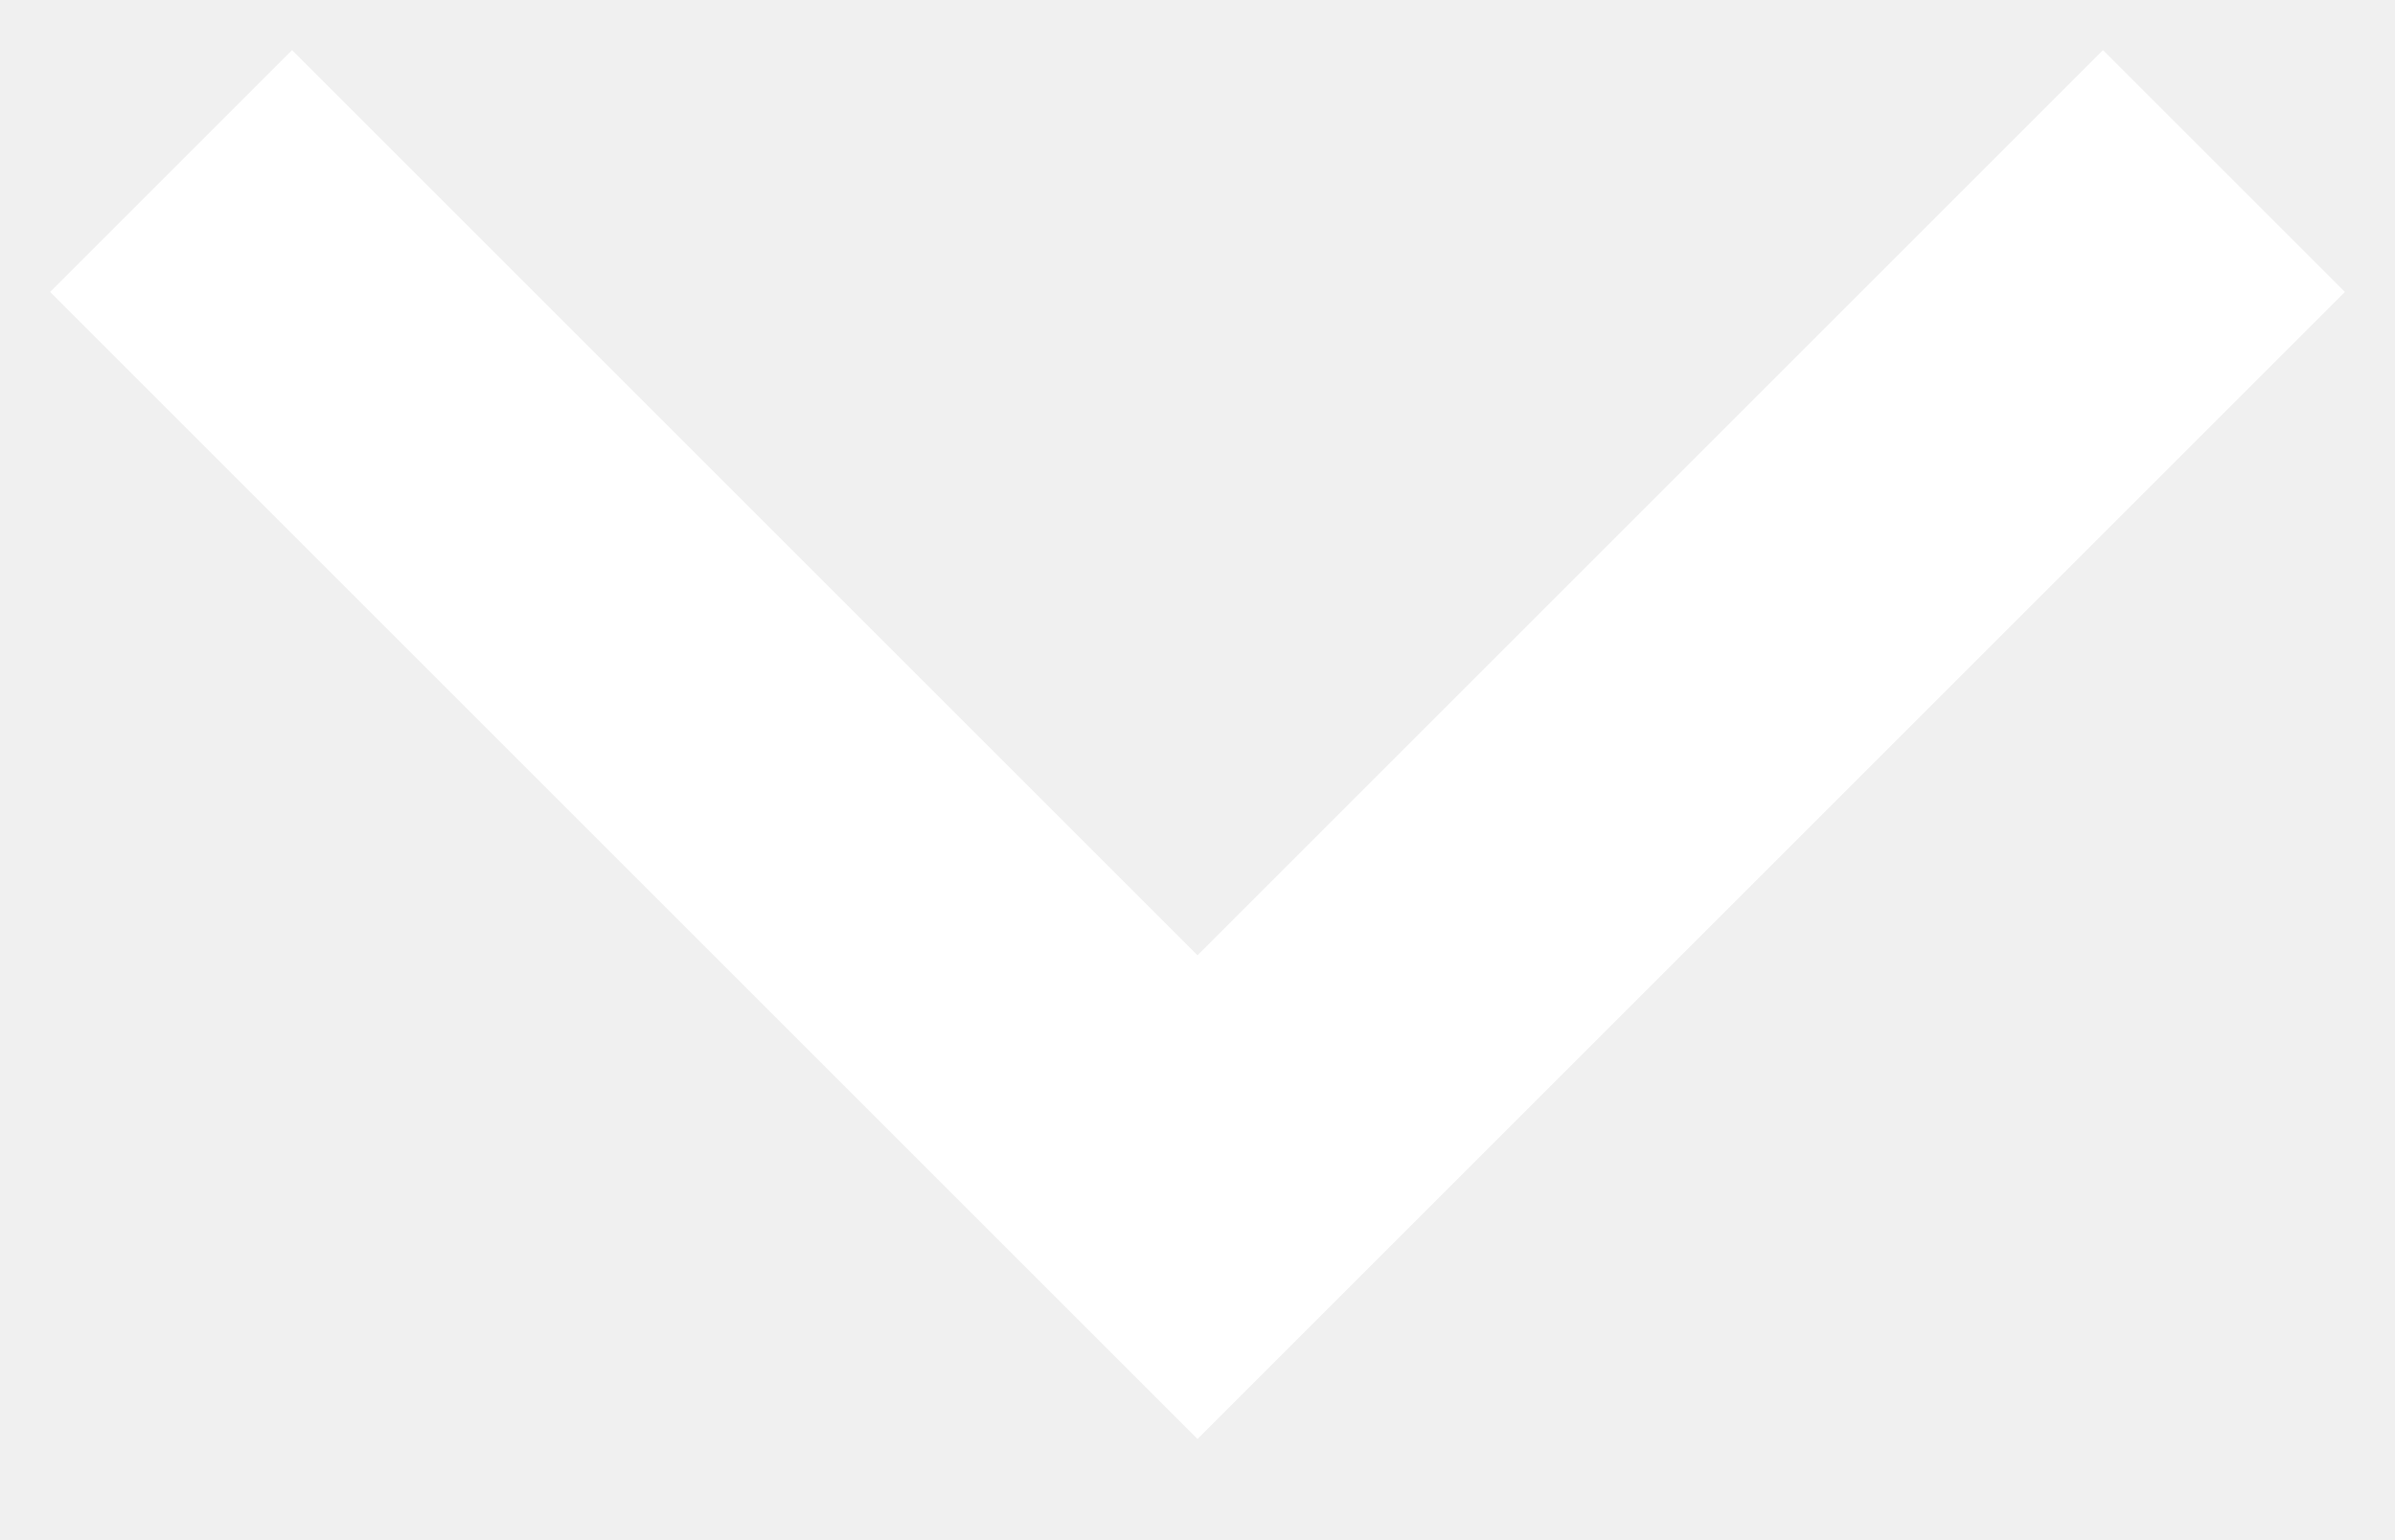
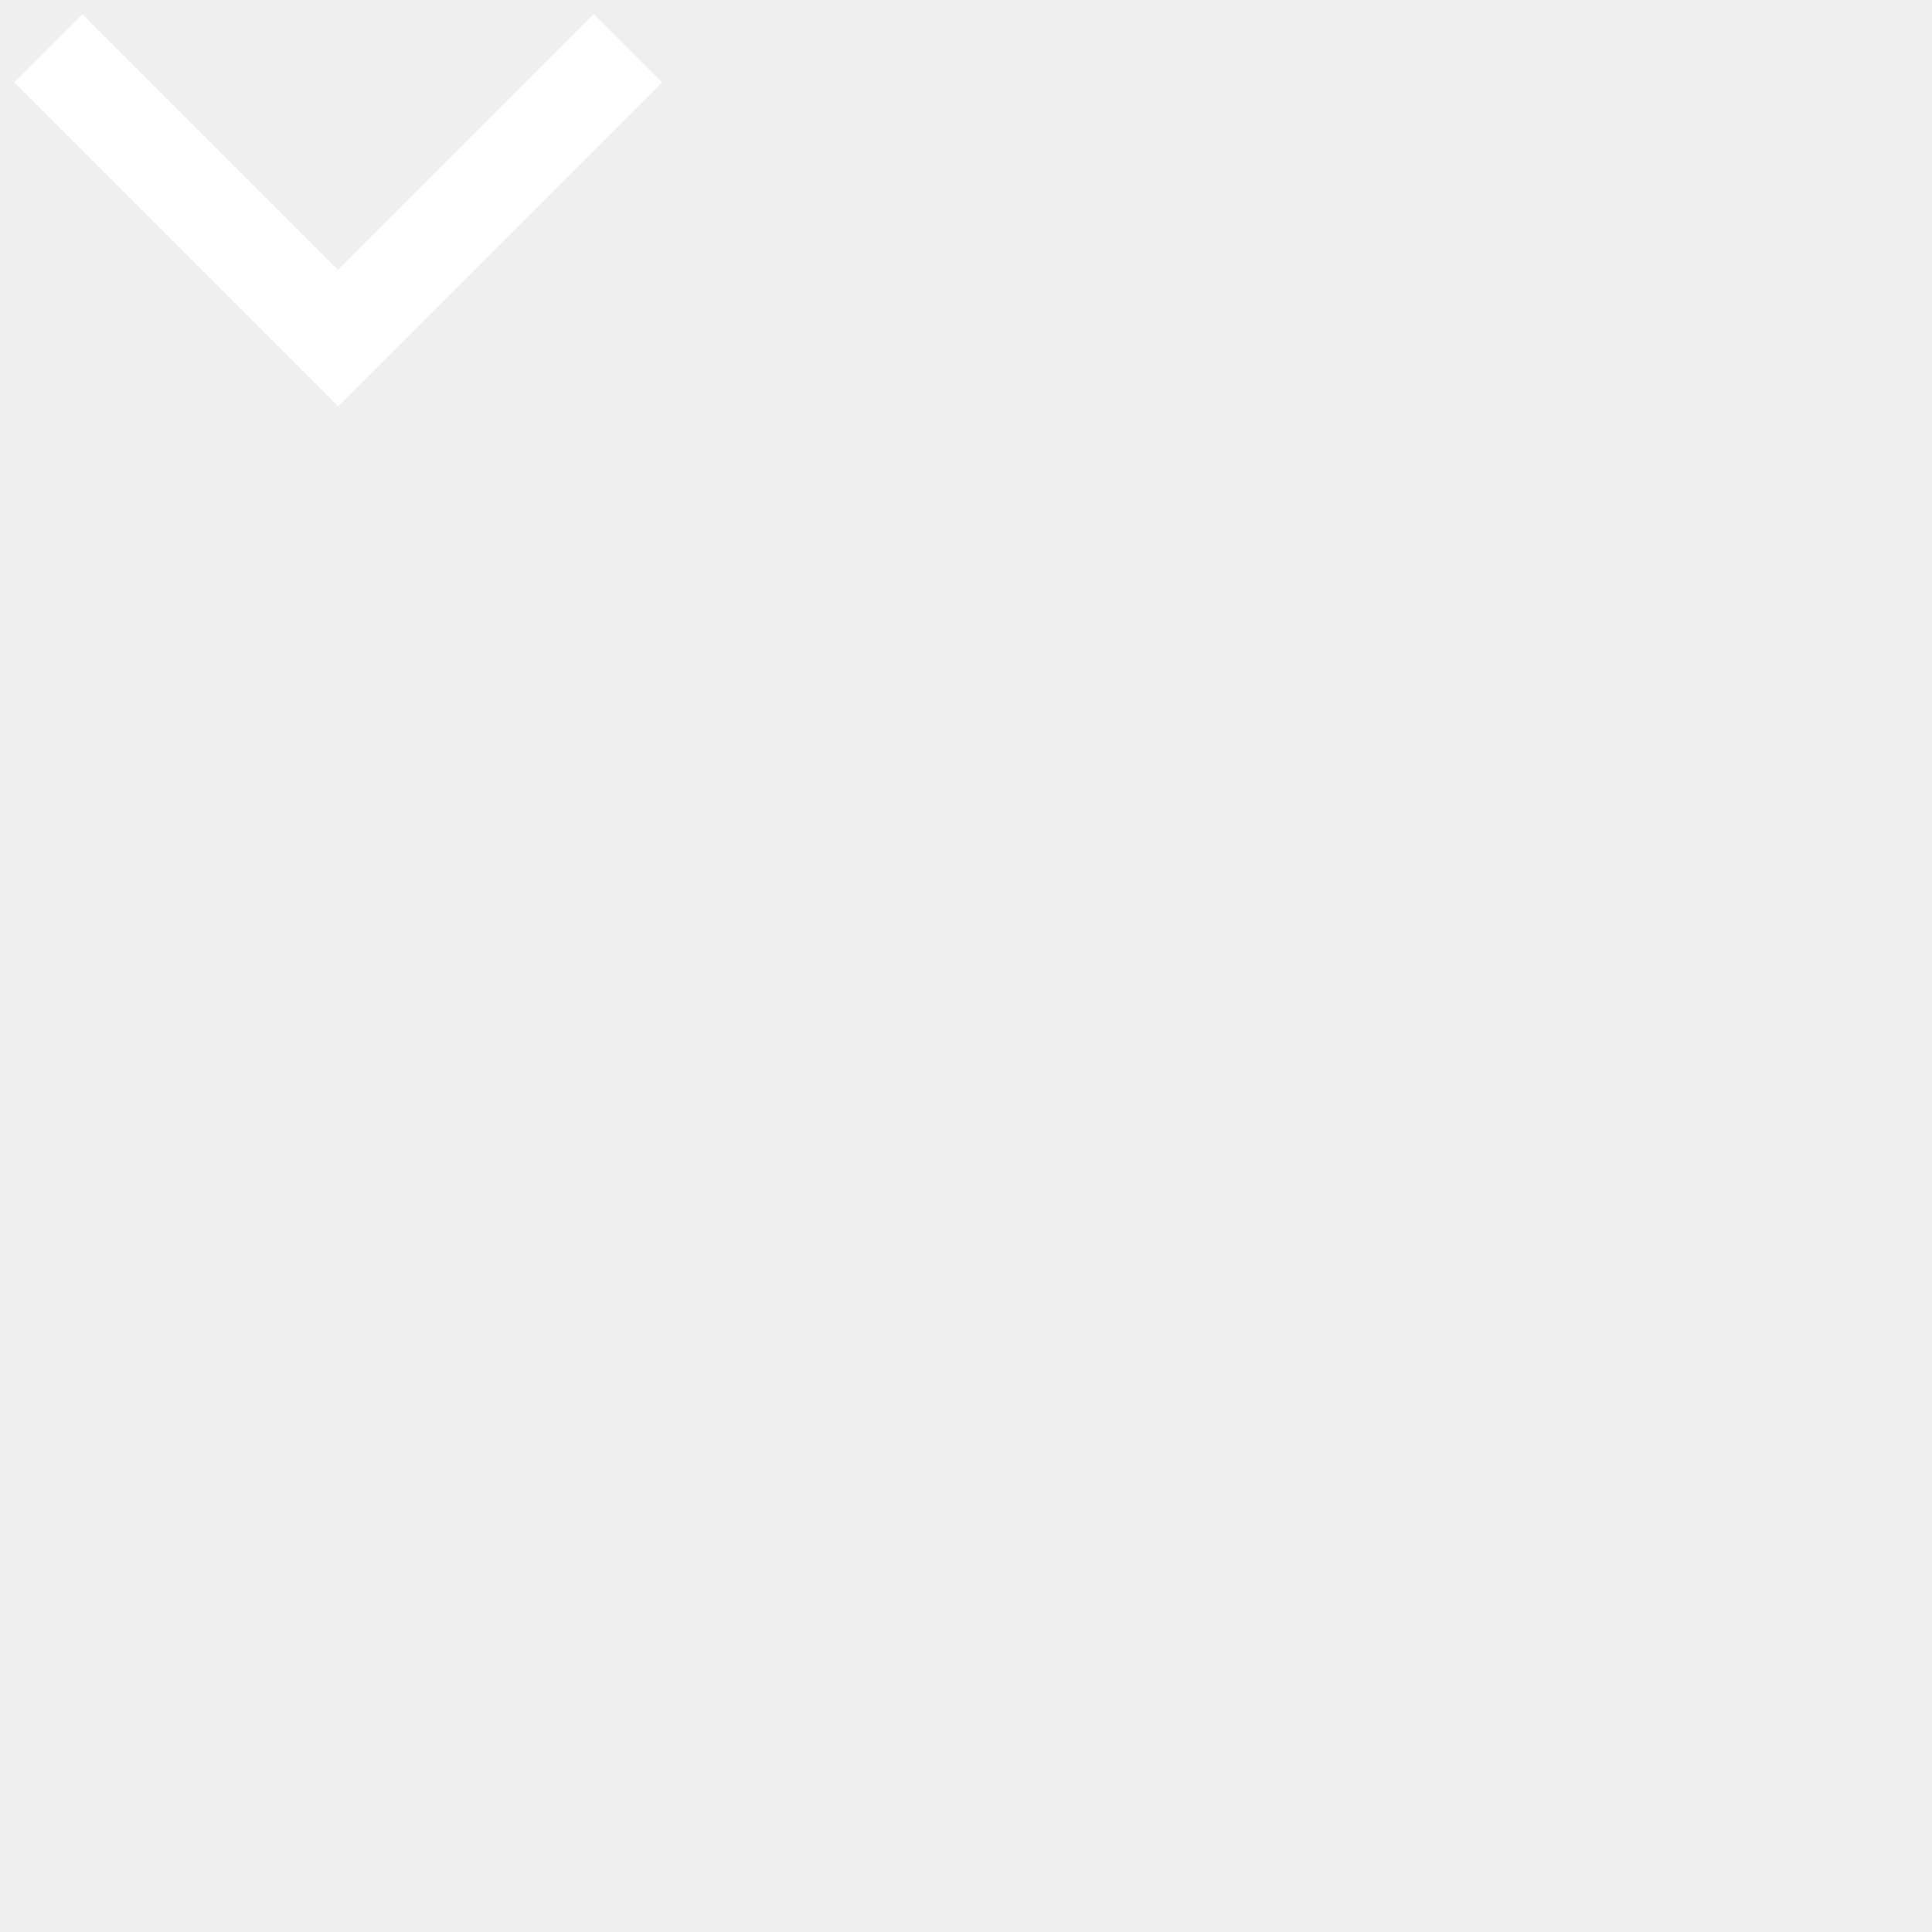
- <svg xmlns="http://www.w3.org/2000/svg" width="14" height="9">
+ <svg xmlns="http://www.w3.org/2000/svg" width="40" height="40">
  <path stroke="#FFF" stroke-width="2" fill="none" d="m1 1 6 6 6-6" />
</svg>
